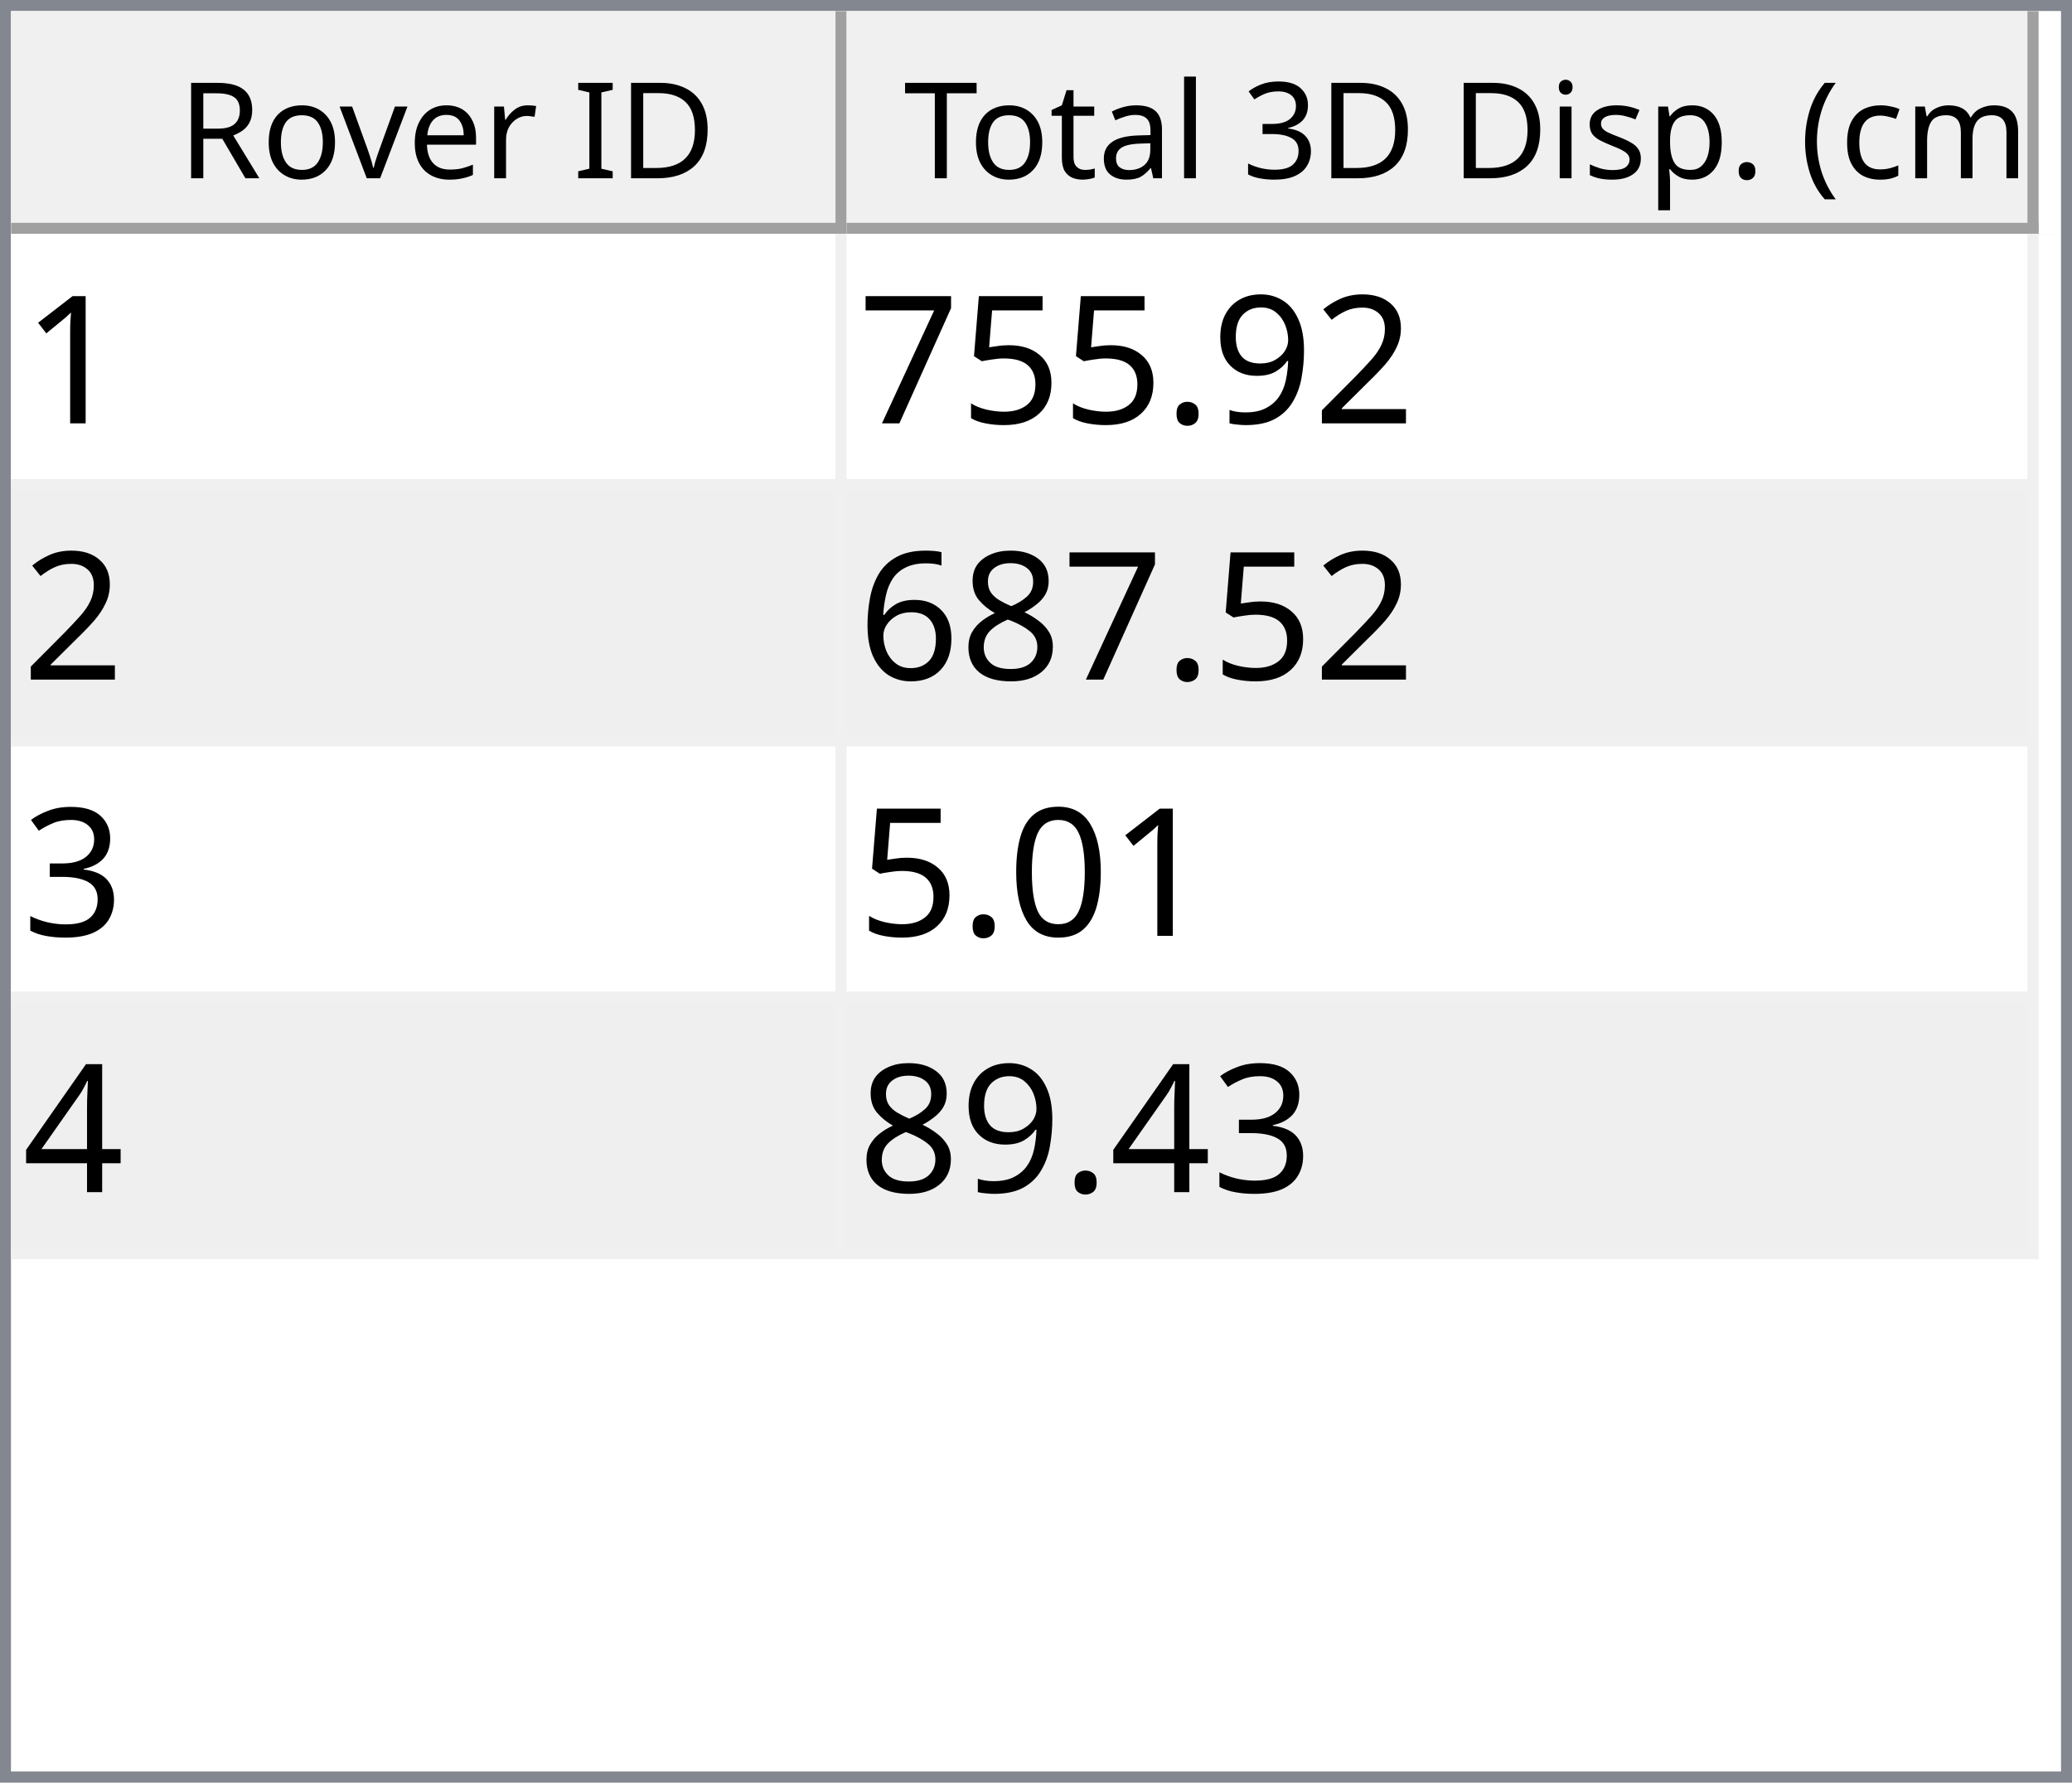
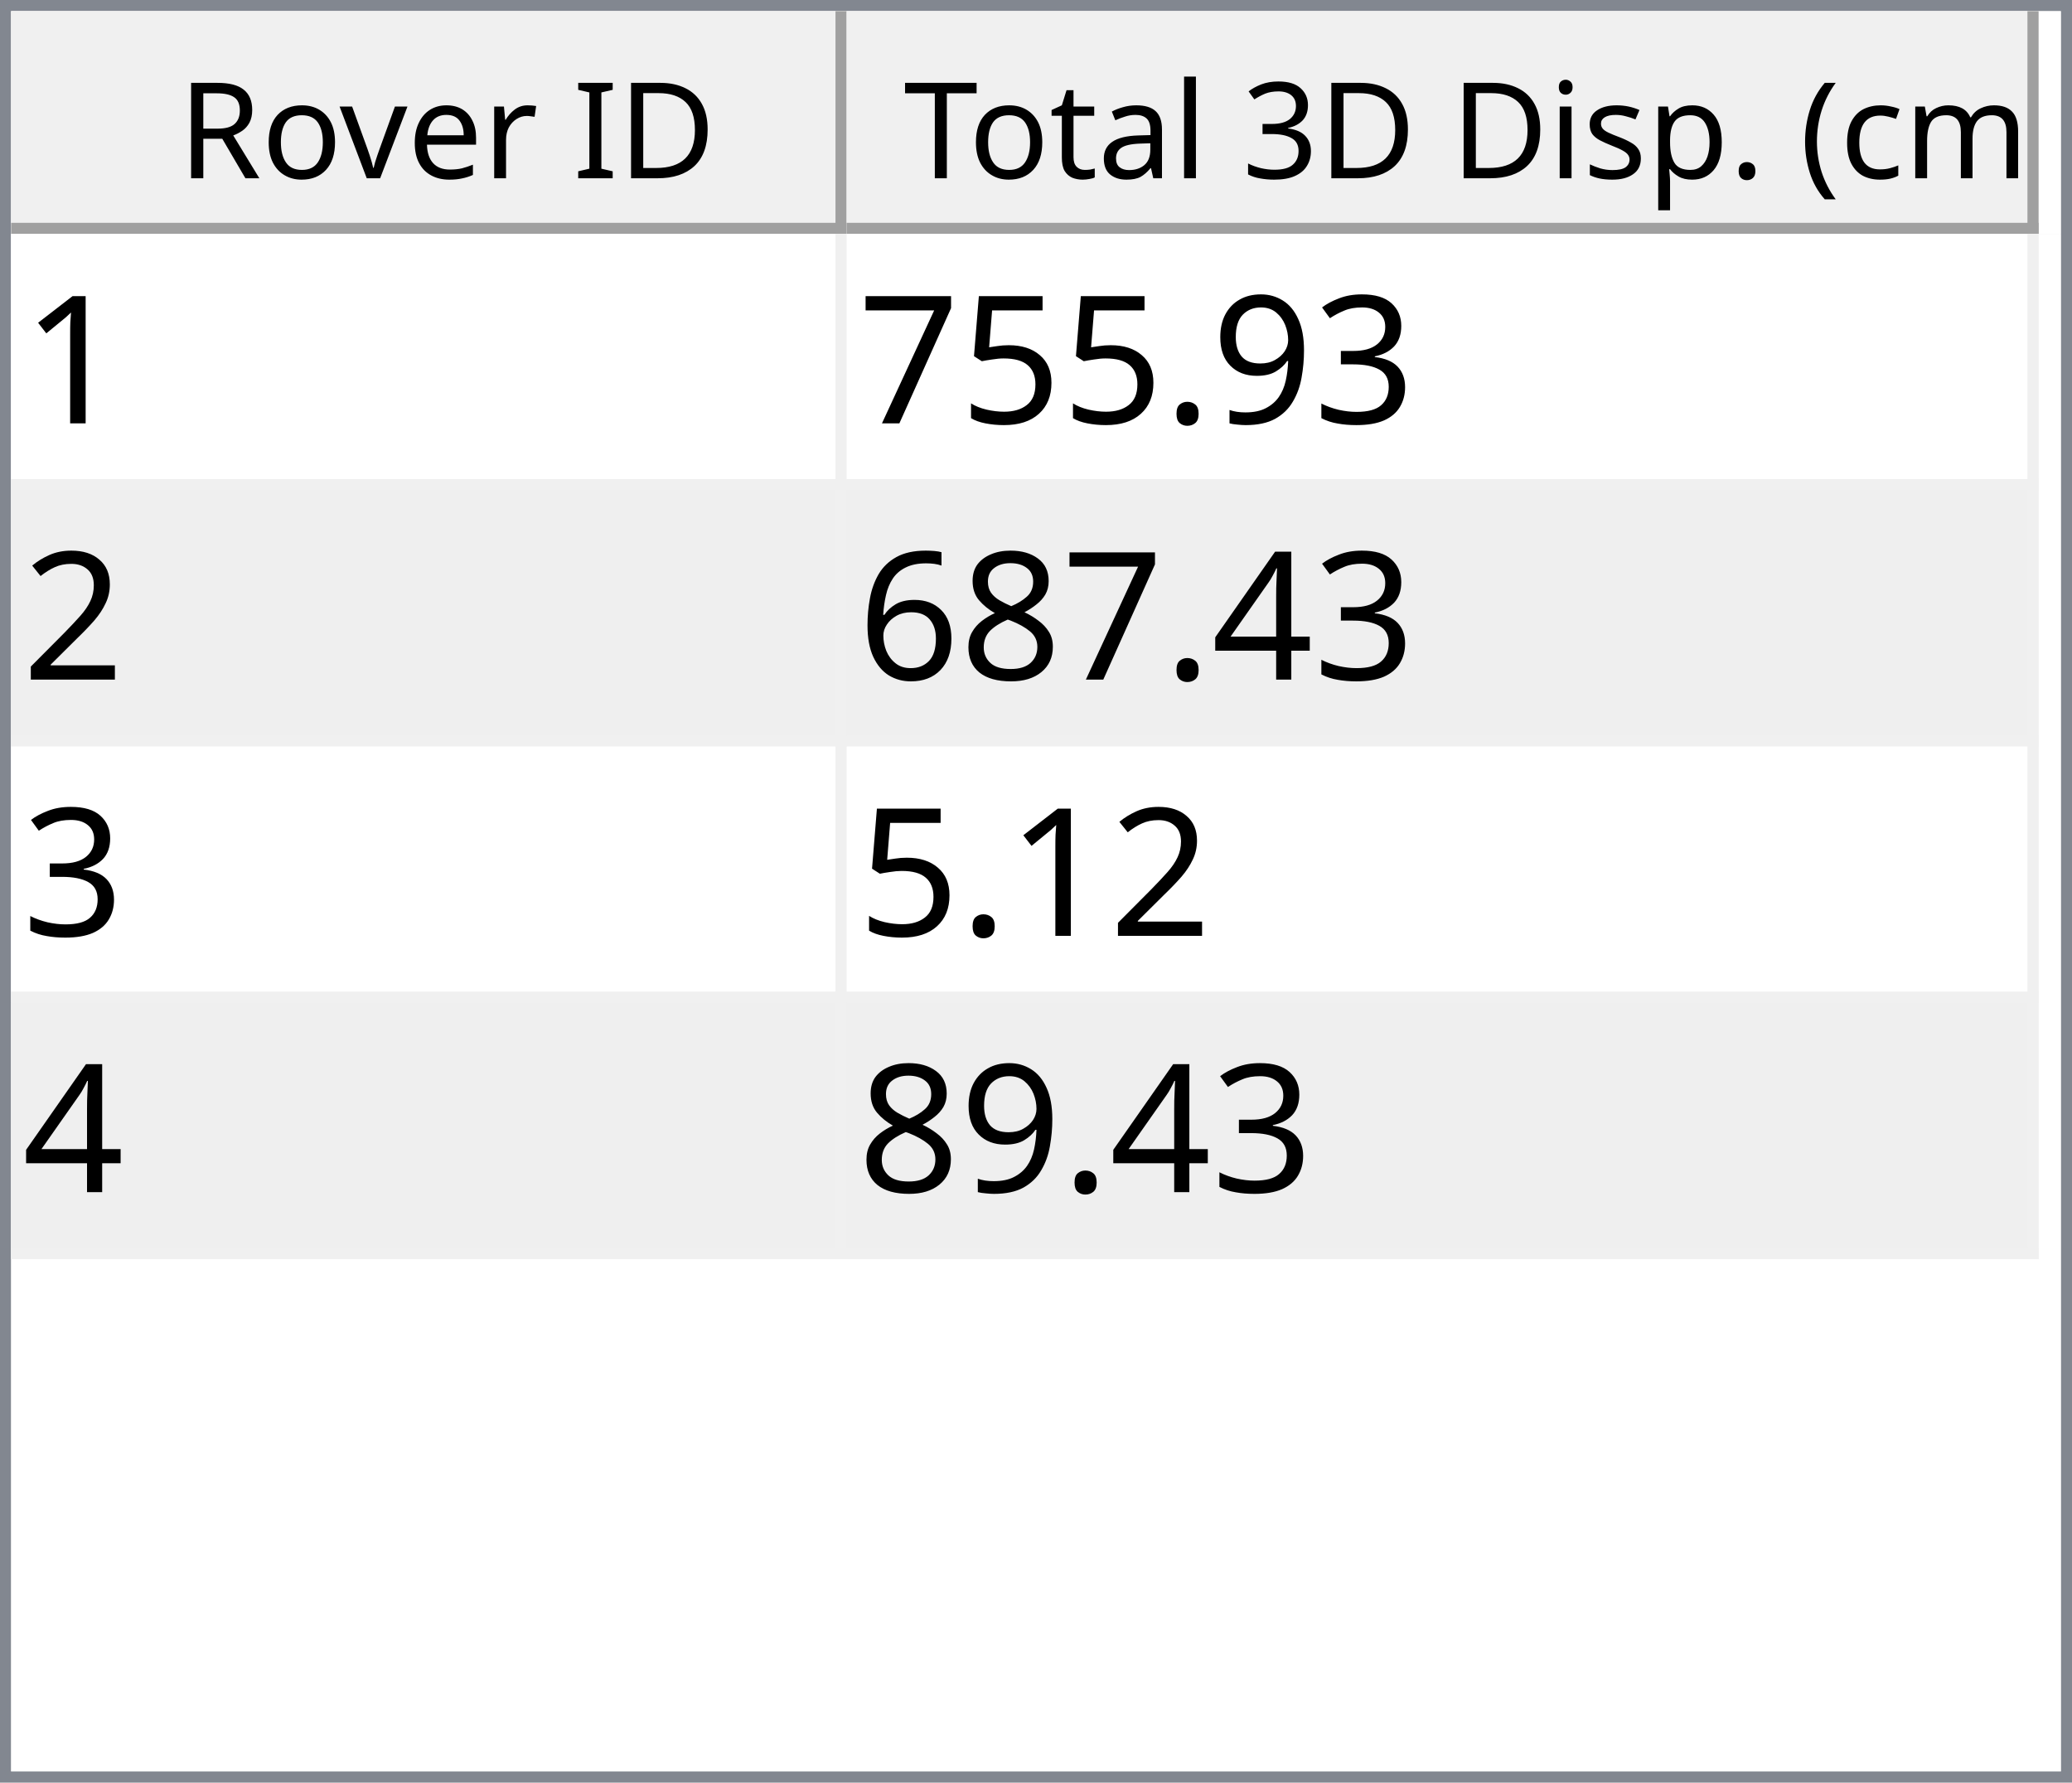
<svg xmlns="http://www.w3.org/2000/svg" style="fill-opacity:1; color-rendering:auto; color-interpolation:auto; text-rendering:auto; stroke:black; stroke-linecap:square; stroke-miterlimit:10; shape-rendering:auto; stroke-opacity:1; fill:black; stroke-dasharray:none; font-weight:normal; stroke-width:1; font-family:'Dialog'; font-style:normal; stroke-linejoin:miter; font-size:12px; stroke-dashoffset:0; image-rendering:auto;" width="186" height="160">
  <defs id="genericDefs" />
  <g>
    <defs id="defs1">
      <clipPath clipPathUnits="userSpaceOnUse" id="clipPath1">
        <path d="M0 0 L186 0 L186 160 L0 160 L0 0 Z" />
      </clipPath>
      <clipPath clipPathUnits="userSpaceOnUse" id="clipPath2">
        <path d="M0 0 L0 160 L186 160 L186 0 Z" />
      </clipPath>
      <clipPath clipPathUnits="userSpaceOnUse" id="clipPath3">
        <path d="M0 0 L0 20 L184 20 L184 0 Z" />
      </clipPath>
      <clipPath clipPathUnits="userSpaceOnUse" id="clipPath4">
        <path d="M0 0 L0 20 L75 20 L75 0 Z" />
      </clipPath>
      <clipPath clipPathUnits="userSpaceOnUse" id="clipPath5">
        <path d="M1 1 L1 19 L74 19 L74 1 Z" />
      </clipPath>
      <clipPath clipPathUnits="userSpaceOnUse" id="clipPath6">
        <path d="M0 0 L0 18 L73 18 L73 0 Z" />
      </clipPath>
      <clipPath clipPathUnits="userSpaceOnUse" id="clipPath7">
        <path d="M-0.5 -0.5 L-0.5 19.5 L74.5 19.5 L74.5 -0.5 Z" />
      </clipPath>
      <clipPath clipPathUnits="userSpaceOnUse" id="clipPath8">
        <path d="M0 0 L0 20 L107 20 L107 0 Z" />
      </clipPath>
      <clipPath clipPathUnits="userSpaceOnUse" id="clipPath9">
        <path d="M1 1 L1 19 L106 19 L106 1 Z" />
      </clipPath>
      <clipPath clipPathUnits="userSpaceOnUse" id="clipPath10">
        <path d="M0 0 L0 18 L105 18 L105 0 Z" />
      </clipPath>
      <clipPath clipPathUnits="userSpaceOnUse" id="clipPath11">
        <path d="M-0.5 -0.5 L-0.5 19.5 L106.5 19.5 L106.5 -0.5 Z" />
      </clipPath>
      <clipPath clipPathUnits="userSpaceOnUse" id="clipPath12">
        <path d="M0 0 L0 138 L184 138 L184 0 Z" />
      </clipPath>
      <clipPath clipPathUnits="userSpaceOnUse" id="clipPath13">
        <path d="M0 0 L0 92 L182 92 L182 0 Z" />
      </clipPath>
      <clipPath clipPathUnits="userSpaceOnUse" id="clipPath14">
        <path d="M-0.5 -0.5 L-0.5 91.5 L181.5 91.5 L181.5 -0.5 Z" />
      </clipPath>
      <clipPath clipPathUnits="userSpaceOnUse" id="clipPath15">
        <path d="M0 0 L0 22 L74 22 L74 0 Z" />
      </clipPath>
      <clipPath clipPathUnits="userSpaceOnUse" id="clipPath16">
        <path d="M0 0 L0 22 L106 22 L106 0 Z" />
      </clipPath>
      <font horiz-adv-x="64.551" id="font1">
        <font-face ascent="107.91" descent="25.098" units-per-em="100" style="font-style:normal; font-family:Segoe UI; font-weight:normal;" />
        <missing-glyph horiz-adv-x="64.551" d="M8.109 0 L8.109 68.266 L56.453 68.266 L56.453 0 L8.109 0 ZM15.328 7.234 L49.219 7.234 L49.219 61.031 L15.328 61.031 L15.328 7.234 Z" />
        <glyph unicode="D" horiz-adv-x="70.117" d="M9.188 0 L9.188 70.016 L28.516 70.016 Q65.531 70.016 65.531 35.891 Q65.531 19.672 55.25 9.836 Q44.969 0 27.734 0 L9.188 0 ZM17.391 62.594 L17.391 7.422 L27.828 7.422 Q41.609 7.422 49.273 14.797 Q56.938 22.172 56.938 35.688 Q56.938 62.594 28.328 62.594 L17.391 62.594 Z" />
        <glyph unicode="I" horiz-adv-x="26.611" d="M17.391 0 L9.188 0 L9.188 70.016 L17.391 70.016 L17.391 0 Z" />
        <glyph unicode=" " horiz-adv-x="27.393" d="" />
        <glyph unicode="r" horiz-adv-x="34.766" d="M34.188 41.891 Q32.078 43.5 28.125 43.5 Q23 43.5 19.555 38.672 Q16.109 33.844 16.109 25.484 L16.109 0 L8.109 0 L8.109 50 L16.109 50 L16.109 39.703 L16.312 39.703 Q18.016 44.969 21.531 47.922 Q25.047 50.875 29.391 50.875 Q32.516 50.875 34.188 50.203 L34.188 41.891 Z" />
        <glyph unicode="e" horiz-adv-x="52.295" d="M48.297 23 L12.984 23 Q13.188 14.656 17.484 10.109 Q21.781 5.562 29.297 5.562 Q37.75 5.562 44.828 11.141 L44.828 3.609 Q38.234 -1.172 27.391 -1.172 Q16.797 -1.172 10.742 5.641 Q4.688 12.453 4.688 24.812 Q4.688 36.469 11.305 43.82 Q17.922 51.172 27.734 51.172 Q37.547 51.172 42.922 44.828 Q48.297 38.484 48.297 27.203 L48.297 23 ZM40.094 29.781 Q40.047 36.719 36.75 40.578 Q33.453 44.438 27.594 44.438 Q21.922 44.438 17.969 40.383 Q14.016 36.328 13.094 29.781 L40.094 29.781 Z" />
        <glyph unicode="v" horiz-adv-x="47.9" d="M47.406 50 L27.484 0 L19.625 0 L0.688 50 L9.469 50 L22.172 13.672 Q23.578 9.672 23.922 6.688 L24.125 6.688 Q24.609 10.453 25.688 13.484 L38.969 50 L47.406 50 Z" />
        <glyph unicode="o" horiz-adv-x="58.594" d="M29 -1.172 Q17.922 -1.172 11.305 5.836 Q4.688 12.844 4.688 24.422 Q4.688 37.016 11.57 44.094 Q18.453 51.172 30.172 51.172 Q41.359 51.172 47.633 44.289 Q53.906 37.406 53.906 25.203 Q53.906 13.234 47.141 6.031 Q40.375 -1.172 29 -1.172 ZM29.594 44.438 Q21.875 44.438 17.383 39.188 Q12.891 33.938 12.891 24.703 Q12.891 15.828 17.43 10.695 Q21.969 5.562 29.594 5.562 Q37.359 5.562 41.531 10.594 Q45.703 15.625 45.703 24.906 Q45.703 34.281 41.531 39.359 Q37.359 44.438 29.594 44.438 Z" />
        <glyph unicode="R" horiz-adv-x="59.814" d="M59.375 0 L49.609 0 L37.891 19.625 Q36.281 22.359 34.766 24.289 Q33.25 26.219 31.664 27.438 Q30.078 28.656 28.25 29.219 Q26.422 29.781 24.125 29.781 L17.391 29.781 L17.391 0 L9.188 0 L9.188 70.016 L30.078 70.016 Q34.672 70.016 38.555 68.867 Q42.438 67.719 45.289 65.375 Q48.141 63.031 49.758 59.547 Q51.375 56.062 51.375 51.375 Q51.375 47.703 50.273 44.656 Q49.172 41.609 47.148 39.211 Q45.125 36.812 42.266 35.133 Q39.406 33.453 35.844 32.516 L35.844 32.328 Q37.594 31.547 38.891 30.547 Q40.188 29.547 41.359 28.18 Q42.531 26.812 43.68 25.078 Q44.828 23.344 46.234 21.047 L59.375 0 ZM17.391 62.594 L17.391 37.203 L28.516 37.203 Q31.594 37.203 34.203 38.133 Q36.812 39.062 38.719 40.797 Q40.625 42.531 41.703 45.047 Q42.781 47.562 42.781 50.688 Q42.781 56.297 39.141 59.445 Q35.5 62.594 28.609 62.594 L17.391 62.594 Z" />
        <glyph unicode=")" horiz-adv-x="30.176" d="M8.297 -15.922 L1.172 -15.922 Q16.406 2.344 16.406 26.812 Q16.406 51.469 1.078 70.016 L8.297 70.016 Q23.531 52.156 23.531 26.703 Q23.531 1.375 8.297 -15.922 Z" />
        <glyph unicode="m" horiz-adv-x="86.133" d="M79.109 0 L71.094 0 L71.094 28.719 Q71.094 37.016 68.531 40.727 Q65.969 44.438 59.906 44.438 Q54.781 44.438 51.195 39.75 Q47.609 35.062 47.609 28.516 L47.609 0 L39.594 0 L39.594 29.688 Q39.594 44.438 28.219 44.438 Q22.953 44.438 19.531 40.016 Q16.109 35.594 16.109 28.516 L16.109 0 L8.109 0 L8.109 50 L16.109 50 L16.109 42.094 L16.312 42.094 Q21.625 51.172 31.844 51.172 Q36.969 51.172 40.773 48.312 Q44.578 45.453 46 40.828 Q51.562 51.172 62.594 51.172 Q79.109 51.172 79.109 30.812 L79.109 0 Z" />
        <glyph unicode="c" horiz-adv-x="46.191" d="M42.188 2.297 Q36.422 -1.172 28.516 -1.172 Q17.828 -1.172 11.258 5.789 Q4.688 12.75 4.688 23.828 Q4.688 36.188 11.766 43.68 Q18.844 51.172 30.672 51.172 Q37.25 51.172 42.281 48.734 L42.281 40.531 Q36.719 44.438 30.375 44.438 Q22.703 44.438 17.797 38.945 Q12.891 33.453 12.891 24.516 Q12.891 15.719 17.508 10.641 Q22.125 5.562 29.891 5.562 Q36.422 5.562 42.188 9.906 L42.188 2.297 Z" />
        <glyph unicode="(" horiz-adv-x="30.176" d="M29.109 -15.922 L21.969 -15.922 Q6.844 1.375 6.844 26.703 Q6.844 52.156 21.969 70.016 L29.203 70.016 Q13.875 51.469 13.875 26.812 Q13.875 2.344 29.109 -15.922 Z" />
        <glyph unicode="." horiz-adv-x="21.68" d="M10.891 -1.078 Q8.641 -1.078 7.055 0.539 Q5.469 2.156 5.469 4.391 Q5.469 6.641 7.055 8.273 Q8.641 9.906 10.891 9.906 Q13.188 9.906 14.797 8.273 Q16.406 6.641 16.406 4.391 Q16.406 2.156 14.797 0.539 Q13.188 -1.078 10.891 -1.078 Z" />
        <glyph unicode="p" horiz-adv-x="58.789" d="M16.312 7.234 L16.109 7.234 L16.109 -23 L8.109 -23 L8.109 50 L16.109 50 L16.109 41.219 L16.312 41.219 Q22.219 51.172 33.594 51.172 Q43.266 51.172 48.688 44.461 Q54.109 37.75 54.109 26.469 Q54.109 13.922 48 6.375 Q41.891 -1.172 31.297 -1.172 Q21.578 -1.172 16.312 7.234 ZM16.109 27.391 L16.109 20.406 Q16.109 14.203 20.141 9.883 Q24.172 5.562 30.375 5.562 Q37.641 5.562 41.773 11.133 Q45.906 16.703 45.906 26.609 Q45.906 34.969 42.047 39.703 Q38.188 44.438 31.594 44.438 Q24.609 44.438 20.359 39.578 Q16.109 34.719 16.109 27.391 Z" />
        <glyph unicode="s" horiz-adv-x="42.432" d="M5.078 1.812 L5.078 10.406 Q11.625 5.562 19.484 5.562 Q30.031 5.562 30.031 12.594 Q30.031 14.594 29.125 15.992 Q28.219 17.391 26.68 18.461 Q25.141 19.531 23.07 20.383 Q21 21.234 18.609 22.172 Q15.281 23.484 12.766 24.828 Q10.25 26.172 8.57 27.859 Q6.891 29.547 6.031 31.695 Q5.172 33.844 5.172 36.719 Q5.172 40.234 6.789 42.945 Q8.406 45.656 11.086 47.484 Q13.766 49.312 17.211 50.242 Q20.656 51.172 24.312 51.172 Q30.812 51.172 35.938 48.922 L35.938 40.828 Q30.422 44.438 23.25 44.438 Q21 44.438 19.195 43.922 Q17.391 43.406 16.094 42.477 Q14.797 41.547 14.086 40.258 Q13.375 38.969 13.375 37.406 Q13.375 35.453 14.086 34.133 Q14.797 32.812 16.164 31.789 Q17.531 30.766 19.484 29.938 Q21.438 29.109 23.922 28.125 Q27.25 26.859 29.883 25.516 Q32.516 24.172 34.375 22.484 Q36.234 20.797 37.234 18.602 Q38.234 16.406 38.234 13.375 Q38.234 9.672 36.602 6.938 Q34.969 4.203 32.234 2.398 Q29.5 0.594 25.93 -0.289 Q22.359 -1.172 18.453 -1.172 Q10.75 -1.172 5.078 1.812 Z" />
        <glyph unicode="i" horiz-adv-x="24.219" d="M12.203 62.703 Q10.062 62.703 8.547 64.164 Q7.031 65.625 7.031 67.875 Q7.031 70.125 8.547 71.609 Q10.062 73.094 12.203 73.094 Q14.406 73.094 15.945 71.609 Q17.484 70.125 17.484 67.875 Q17.484 65.719 15.945 64.211 Q14.406 62.703 12.203 62.703 ZM16.109 0 L8.109 0 L8.109 50 L16.109 50 L16.109 0 Z" />
        <glyph unicode="3" horiz-adv-x="53.906" d="M46.531 19.828 Q46.531 15.094 44.75 11.211 Q42.969 7.328 39.719 4.57 Q36.469 1.812 31.93 0.297 Q27.391 -1.219 21.922 -1.219 Q11.922 -1.219 6 2.594 L6 11.188 Q13.094 5.609 22.219 5.609 Q25.875 5.609 28.828 6.539 Q31.781 7.469 33.906 9.227 Q36.031 10.984 37.18 13.477 Q38.328 15.969 38.328 19.094 Q38.328 32.812 18.797 32.812 L12.984 32.812 L12.984 39.594 L18.5 39.594 Q35.797 39.594 35.797 52.484 Q35.797 64.406 22.609 64.406 Q15.188 64.406 8.688 59.422 L8.688 67.188 Q15.375 71.188 24.609 71.188 Q29 71.188 32.57 69.969 Q36.141 68.75 38.68 66.555 Q41.219 64.359 42.609 61.281 Q44 58.203 44 54.5 Q44 40.672 30.031 36.719 L30.031 36.531 Q33.594 36.141 36.625 34.797 Q39.656 33.453 41.852 31.305 Q44.047 29.156 45.289 26.25 Q46.531 23.344 46.531 19.828 Z" />
        <glyph unicode="l" horiz-adv-x="24.219" d="M16.109 0 L8.109 0 L8.109 74.031 L16.109 74.031 L16.109 0 Z" />
        <glyph unicode="a" horiz-adv-x="50.879" d="M43.891 0 L35.891 0 L35.891 7.812 L35.688 7.812 Q30.469 -1.172 20.312 -1.172 Q12.844 -1.172 8.617 2.781 Q4.391 6.734 4.391 13.281 Q4.391 27.297 20.906 29.594 L35.891 31.688 Q35.891 44.438 25.594 44.438 Q16.547 44.438 9.281 38.281 L9.281 46.484 Q16.656 51.172 26.266 51.172 Q43.891 51.172 43.891 32.516 L43.891 0 ZM35.891 25.297 L23.828 23.641 Q18.266 22.859 15.43 20.875 Q12.594 18.891 12.594 13.875 Q12.594 10.203 15.211 7.883 Q17.828 5.562 22.172 5.562 Q28.125 5.562 32.008 9.742 Q35.891 13.922 35.891 20.312 L35.891 25.297 Z" />
        <glyph unicode="t" horiz-adv-x="33.887" d="M31.297 0.484 Q28.469 -1.078 23.828 -1.078 Q10.688 -1.078 10.688 13.578 L10.688 43.172 L2.094 43.172 L2.094 50 L10.688 50 L10.688 62.203 L18.703 64.797 L18.703 50 L31.297 50 L31.297 43.172 L18.703 43.172 L18.703 14.984 Q18.703 9.969 20.414 7.82 Q22.125 5.672 26.078 5.672 Q29.109 5.672 31.297 7.328 L31.297 0.484 Z" />
        <glyph unicode="T" horiz-adv-x="52.393" d="M50.594 62.594 L30.375 62.594 L30.375 0 L22.172 0 L22.172 62.594 L2 62.594 L2 70.016 L50.594 70.016 L50.594 62.594 Z" />
      </font>
      <font horiz-adv-x="75.0" id="font2">
        <font-face ascent="100.537" descent="21.973" units-per-em="100" style="font-style:normal; font-family:sans-serif; font-weight:normal;" />
        <missing-glyph horiz-adv-x="75.0" d="M12.5 0 L12.5 62.5 L62.5 62.5 L62.5 0 L12.5 0 ZM14.062 1.562 L60.938 1.562 L60.938 60.938 L14.062 60.938 L14.062 1.562 Z" />
        <glyph unicode="1" horiz-adv-x="55.615" d="M37.25 0 L28.469 0 L28.469 56 Q25.297 52.984 20.141 49.953 Q14.984 46.922 10.891 45.406 L10.891 53.906 Q18.266 57.375 23.781 62.305 Q29.297 67.234 31.594 71.875 L37.25 71.875 L37.25 0 Z" />
-         <glyph unicode="2" horiz-adv-x="55.615" d="M50.344 8.453 L50.344 0 L3.031 0 Q2.938 3.172 4.047 6.109 Q5.859 10.938 9.836 15.625 Q13.812 20.312 21.344 26.469 Q33.016 36.031 37.117 41.625 Q41.219 47.219 41.219 52.203 Q41.219 57.422 37.477 61.008 Q33.734 64.594 27.734 64.594 Q21.391 64.594 17.578 60.789 Q13.766 56.984 13.719 50.25 L4.688 51.172 Q5.609 61.281 11.664 66.578 Q17.719 71.875 27.938 71.875 Q38.234 71.875 44.242 66.164 Q50.25 60.453 50.25 52 Q50.25 47.703 48.492 43.555 Q46.734 39.406 42.656 34.812 Q38.578 30.219 29.109 22.219 Q21.188 15.578 18.945 13.211 Q16.703 10.844 15.234 8.453 L50.344 8.453 Z" />
+         <glyph unicode="3" horiz-adv-x="55.615" d="M4.203 18.891 L12.984 20.062 Q14.5 12.594 18.141 9.297 Q21.781 6 27 6 Q33.203 6 37.477 10.297 Q41.75 14.594 41.75 20.953 Q41.75 27 37.797 30.93 Q33.844 34.859 27.734 34.859 Q25.25 34.859 21.531 33.891 L22.516 41.609 Q23.391 41.5 23.922 41.5 Q29.547 41.5 34.039 44.43 Q38.531 47.359 38.531 53.469 Q38.531 58.297 35.258 61.477 Q31.984 64.656 26.812 64.656 Q21.688 64.656 18.266 61.43 Q14.844 58.203 13.875 51.766 L5.078 53.328 Q6.688 62.156 12.398 67.016 Q18.109 71.875 26.609 71.875 Q32.469 71.875 37.398 69.359 Q42.328 66.844 44.945 62.5 Q47.562 58.156 47.562 53.266 Q47.562 48.641 45.07 44.828 Q42.578 41.016 37.703 38.766 Q44.047 37.312 47.562 32.695 Q51.078 28.078 51.078 21.141 Q51.078 11.766 44.242 5.25 Q37.406 -1.266 26.953 -1.266 Q17.531 -1.266 11.305 4.352 Q5.078 9.969 4.203 18.891 Z" />
        <glyph unicode="9" horiz-adv-x="55.615" d="M5.469 16.547 L13.922 17.328 Q14.984 11.375 18.016 8.688 Q21.047 6 25.781 6 Q29.828 6 32.883 7.859 Q35.938 9.719 37.891 12.82 Q39.844 15.922 41.164 21.195 Q42.484 26.469 42.484 31.938 Q42.484 32.516 42.438 33.688 Q39.797 29.5 35.234 26.883 Q30.672 24.266 25.344 24.266 Q16.453 24.266 10.305 30.711 Q4.156 37.156 4.156 47.703 Q4.156 58.594 10.578 65.234 Q17 71.875 26.656 71.875 Q33.641 71.875 39.43 68.117 Q45.219 64.359 48.219 57.398 Q51.219 50.438 51.219 37.25 Q51.219 23.531 48.242 15.406 Q45.266 7.281 39.383 3.031 Q33.5 -1.219 25.594 -1.219 Q17.188 -1.219 11.867 3.445 Q6.547 8.109 5.469 16.547 ZM41.453 48.141 Q41.453 55.719 37.43 60.156 Q33.406 64.594 27.734 64.594 Q21.875 64.594 17.531 59.812 Q13.188 55.031 13.188 47.406 Q13.188 40.578 17.312 36.305 Q21.438 32.031 27.484 32.031 Q33.594 32.031 37.523 36.305 Q41.453 40.578 41.453 48.141 Z" />
        <glyph unicode="." horiz-adv-x="27.783" d="M9.078 0 L9.078 10.016 L19.094 10.016 L19.094 0 L9.078 0 Z" />
        <glyph unicode="5" horiz-adv-x="55.615" d="M4.156 18.75 L13.375 19.531 Q14.406 12.797 18.141 9.398 Q21.875 6 27.156 6 Q33.5 6 37.891 10.789 Q42.281 15.578 42.281 23.484 Q42.281 31 38.062 35.352 Q33.844 39.703 27 39.703 Q22.75 39.703 19.336 37.773 Q15.922 35.844 13.969 32.766 L5.719 33.844 L12.641 70.609 L48.25 70.609 L48.25 62.203 L19.672 62.203 L15.828 42.969 Q22.266 47.469 29.344 47.469 Q38.719 47.469 45.164 40.969 Q51.609 34.469 51.609 24.266 Q51.609 14.547 45.953 7.469 Q39.062 -1.219 27.156 -1.219 Q17.391 -1.219 11.211 4.25 Q5.031 9.719 4.156 18.75 Z" />
        <glyph unicode="7" horiz-adv-x="55.615" d="M4.734 62.203 L4.734 70.656 L51.078 70.656 L51.078 63.812 Q44.234 56.547 37.523 44.484 Q30.812 32.422 27.156 19.672 Q24.516 10.688 23.781 0 L14.75 0 Q14.891 8.453 18.062 20.414 Q21.234 32.375 27.172 43.484 Q33.109 54.594 39.797 62.203 L4.734 62.203 Z" />
+         <glyph unicode="2" horiz-adv-x="55.615" d="M50.344 8.453 L50.344 0 L3.031 0 Q2.938 3.172 4.047 6.109 Q5.859 10.938 9.836 15.625 Q13.812 20.312 21.344 26.469 Q33.016 36.031 37.117 41.625 Q41.219 47.219 41.219 52.203 Q41.219 57.422 37.477 61.008 Q33.734 64.594 27.734 64.594 Q21.391 64.594 17.578 60.789 Q13.766 56.984 13.719 50.25 L4.688 51.172 Q5.609 61.281 11.664 66.578 Q17.719 71.875 27.938 71.875 Q38.234 71.875 44.242 66.164 Q50.25 60.453 50.25 52 Q50.25 47.703 48.492 43.555 Q46.734 39.406 42.656 34.812 Q38.578 30.219 29.109 22.219 Q21.188 15.578 18.945 13.211 Q16.703 10.844 15.234 8.453 L50.344 8.453 Z" />
+         <glyph unicode="4" horiz-adv-x="55.615" d="M32.328 0 L32.328 17.141 L1.266 17.141 L1.266 25.203 L33.938 71.578 L41.109 71.578 L41.109 25.203 L50.781 25.203 L50.781 17.141 L41.109 17.141 L41.109 0 L32.328 0 ZM32.328 25.203 L32.328 57.469 L9.906 25.203 L32.328 25.203 Z" />
        <glyph unicode="8" horiz-adv-x="55.615" d="M17.672 38.812 Q12.203 40.828 9.57 44.539 Q6.938 48.25 6.938 53.422 Q6.938 61.234 12.555 66.555 Q18.172 71.875 27.484 71.875 Q36.859 71.875 42.578 66.43 Q48.297 60.984 48.297 53.172 Q48.297 48.188 45.68 44.508 Q43.062 40.828 37.75 38.812 Q44.344 36.672 47.781 31.883 Q51.219 27.094 51.219 20.453 Q51.219 11.281 44.727 5.031 Q38.234 -1.219 27.641 -1.219 Q17.047 -1.219 10.547 5.055 Q4.047 11.328 4.047 20.703 Q4.047 27.688 7.594 32.398 Q11.141 37.109 17.672 38.812 ZM15.922 53.719 Q15.922 48.641 19.195 45.414 Q22.469 42.188 27.688 42.188 Q32.766 42.188 36.016 45.383 Q39.266 48.578 39.266 53.219 Q39.266 58.062 35.914 61.359 Q32.562 64.656 27.594 64.656 Q22.562 64.656 19.242 61.43 Q15.922 58.203 15.922 53.719 ZM13.094 20.656 Q13.094 16.891 14.875 13.375 Q16.656 9.859 20.172 7.93 Q23.688 6 27.734 6 Q34.031 6 38.133 10.055 Q42.234 14.109 42.234 20.359 Q42.234 26.703 38.016 30.859 Q33.797 35.016 27.438 35.016 Q21.234 35.016 17.164 30.914 Q13.094 26.812 13.094 20.656 Z" />
        <glyph unicode="6" horiz-adv-x="55.615" d="M49.75 54.047 L41.016 53.375 Q39.844 58.547 37.703 60.891 Q34.125 64.656 28.906 64.656 Q24.703 64.656 21.531 62.312 Q17.391 59.281 14.992 53.469 Q12.594 47.656 12.5 36.922 Q15.672 41.75 20.266 44.094 Q24.859 46.438 29.891 46.438 Q38.672 46.438 44.852 39.969 Q51.031 33.5 51.031 23.25 Q51.031 16.5 48.125 10.719 Q45.219 4.938 40.141 1.859 Q35.062 -1.219 28.609 -1.219 Q17.625 -1.219 10.695 6.859 Q3.766 14.938 3.766 33.5 Q3.766 54.25 11.422 63.672 Q18.109 71.875 29.438 71.875 Q37.891 71.875 43.289 67.141 Q48.688 62.406 49.75 54.047 ZM13.875 23.188 Q13.875 18.656 15.797 14.508 Q17.719 10.359 21.188 8.18 Q24.656 6 28.469 6 Q34.031 6 38.039 10.492 Q42.047 14.984 42.047 22.703 Q42.047 30.125 38.086 34.398 Q34.125 38.672 28.125 38.672 Q22.172 38.672 18.023 34.398 Q13.875 30.125 13.875 23.188 Z" />
-         <glyph unicode="3" horiz-adv-x="55.615" d="M4.203 18.891 L12.984 20.062 Q14.5 12.594 18.141 9.297 Q21.781 6 27 6 Q33.203 6 37.477 10.297 Q41.75 14.594 41.75 20.953 Q41.75 27 37.797 30.93 Q33.844 34.859 27.734 34.859 Q25.25 34.859 21.531 33.891 L22.516 41.609 Q23.391 41.5 23.922 41.5 Q29.547 41.5 34.039 44.43 Q38.531 47.359 38.531 53.469 Q38.531 58.297 35.258 61.477 Q31.984 64.656 26.812 64.656 Q21.688 64.656 18.266 61.43 Q14.844 58.203 13.875 51.766 L5.078 53.328 Q6.688 62.156 12.398 67.016 Q18.109 71.875 26.609 71.875 Q32.469 71.875 37.398 69.359 Q42.328 66.844 44.945 62.5 Q47.562 58.156 47.562 53.266 Q47.562 48.641 45.07 44.828 Q42.578 41.016 37.703 38.766 Q44.047 37.312 47.562 32.695 Q51.078 28.078 51.078 21.141 Q51.078 11.766 44.242 5.25 Q37.406 -1.266 26.953 -1.266 Q17.531 -1.266 11.305 4.352 Q5.078 9.969 4.203 18.891 Z" />
-         <glyph unicode="0" horiz-adv-x="55.615" d="M4.156 35.297 Q4.156 48 6.766 55.742 Q9.375 63.484 14.523 67.68 Q19.672 71.875 27.484 71.875 Q33.25 71.875 37.594 69.555 Q41.938 67.234 44.773 62.867 Q47.609 58.5 49.219 52.227 Q50.828 45.953 50.828 35.297 Q50.828 22.703 48.242 14.969 Q45.656 7.234 40.508 3.008 Q35.359 -1.219 27.484 -1.219 Q17.141 -1.219 11.234 6.203 Q4.156 15.141 4.156 35.297 ZM13.188 35.297 Q13.188 17.672 17.312 11.836 Q21.438 6 27.484 6 Q33.547 6 37.672 11.859 Q41.797 17.719 41.797 35.297 Q41.797 52.984 37.672 58.789 Q33.547 64.594 27.391 64.594 Q21.344 64.594 17.719 59.469 Q13.188 52.938 13.188 35.297 Z" />
-         <glyph unicode="4" horiz-adv-x="55.615" d="M32.328 0 L32.328 17.141 L1.266 17.141 L1.266 25.203 L33.938 71.578 L41.109 71.578 L41.109 25.203 L50.781 25.203 L50.781 17.141 L41.109 17.141 L41.109 0 L32.328 0 ZM32.328 25.203 L32.328 57.469 L9.906 25.203 L32.328 25.203 Z" />
      </font>
    </defs>
    <g style="fill:white; stroke:white;">
      <rect x="0" y="0" width="186" style="clip-path:url(#clipPath1); stroke:none;" height="160" />
    </g>
    <g style="fill:white; text-rendering:optimizeSpeed; color-rendering:optimizeSpeed; image-rendering:optimizeSpeed; shape-rendering:crispEdges; stroke:white; color-interpolation:sRGB;">
      <rect x="0" width="186" height="160" y="0" style="stroke:none;" />
      <path style="stroke:none;" d="M0 160 L186 160 L186 0 L0 0 Z" />
    </g>
    <g style="fill:rgb(240,240,240); font-family:'Segoe UI'; stroke:rgb(240,240,240);">
      <rect x="0" y="0" width="186" style="clip-path:url(#clipPath2); stroke:none;" height="160" />
    </g>
    <g style="fill:rgb(130,135,144); font-family:'Segoe UI'; stroke:rgb(130,135,144);">
      <path d="M0 0 L186 0 L186 160 L0 160 L0 0 ZM1 1 L185 1 L185 159 L1 159 L1 1 Z" style="fill-rule:evenodd; clip-path:url(#clipPath2); stroke:none;" />
    </g>
    <g style="fill:white; font-family:'Segoe UI'; stroke:white;" transform="translate(1,1)">
      <rect x="0" y="0" width="184" style="clip-path:url(#clipPath3); stroke:none;" height="20" />
    </g>
    <g style="fill:rgb(240,240,240); font-family:'Segoe UI'; stroke:rgb(240,240,240);" transform="translate(1,1)">
      <rect x="0" y="0" width="75" style="clip-path:url(#clipPath4); stroke:none;" height="20" />
    </g>
    <g style="font-family:'Segoe UI';" transform="translate(2,2)">
      <text x="14" xml:space="preserve" y="14" style="clip-path:url(#clipPath6); stroke:none;">Rover ID</text>
    </g>
    <g style="fill:rgb(160,160,160); font-family:'Segoe UI'; stroke:rgb(160,160,160); stroke-linejoin:bevel;" transform="translate(1.5,1.5)">
      <line x1="74" x2="74" y1="0" style="fill:none; clip-path:url(#clipPath7);" y2="19" />
    </g>
    <g style="fill:rgb(160,160,160); font-family:'Segoe UI'; stroke:rgb(160,160,160); stroke-linejoin:bevel;" transform="matrix(1,0,0,1,1,1) translate(0.5,0.5)">
      <line x1="0" x2="74" y1="19" style="fill:none; clip-path:url(#clipPath7);" y2="19" />
    </g>
    <g style="fill:rgb(240,240,240); font-family:'Segoe UI'; stroke:rgb(240,240,240);" transform="translate(76,1)">
      <rect x="0" y="0" width="107" style="clip-path:url(#clipPath8); stroke:none;" height="20" />
    </g>
    <g style="font-family:'Segoe UI';" transform="translate(77,2)">
      <text x="1" xml:space="preserve" y="14" style="clip-path:url(#clipPath10); stroke:none;"> Total 3D Disp. (cm)</text>
    </g>
    <g style="fill:rgb(160,160,160); font-family:'Segoe UI'; stroke:rgb(160,160,160); stroke-linejoin:bevel;" transform="translate(76.5,1.5)">
      <line x1="106" x2="106" y1="0" style="fill:none; clip-path:url(#clipPath11);" y2="19" />
    </g>
    <g style="fill:rgb(160,160,160); font-family:'Segoe UI'; stroke:rgb(160,160,160); stroke-linejoin:bevel;" transform="matrix(1,0,0,1,76,1) translate(0.5,0.5)">
      <line x1="0" x2="106" y1="19" style="fill:none; clip-path:url(#clipPath11);" y2="19" />
    </g>
    <g style="fill:white; font-family:'Segoe UI'; stroke:white;" transform="translate(1,21)">
      <rect x="0" y="0" width="184" style="clip-path:url(#clipPath12); stroke:none;" height="138" />
    </g>
    <g style="fill:rgb(240,240,240); font-size:16px; font-family:sans-serif; stroke:rgb(240,240,240);" transform="translate(1,21)">
      <rect x="0" y="0" width="182" style="clip-path:url(#clipPath13); stroke:none;" height="92" />
      <line transform="translate(0.5,0.5)" x1="0" x2="181" y1="22" style="clip-path:url(#clipPath14); fill:none; stroke-linejoin:bevel;" y2="22" />
    </g>
    <g transform="matrix(1,0,0,1,1,21) translate(0.5,0.5)" style="fill:rgb(240,240,240); font-size:16px; font-family:sans-serif; stroke:rgb(240,240,240); stroke-linejoin:bevel;">
      <line x1="0" x2="181" y1="45" style="fill:none; clip-path:url(#clipPath14);" y2="45" />
    </g>
    <g transform="matrix(1,0,0,1,1,21) translate(0.5,0.5)" style="fill:rgb(240,240,240); font-size:16px; font-family:sans-serif; stroke:rgb(240,240,240); stroke-linejoin:bevel;">
      <line x1="0" x2="181" y1="68" style="fill:none; clip-path:url(#clipPath14);" y2="68" />
    </g>
    <g transform="matrix(1,0,0,1,1,21) translate(0.5,0.5)" style="fill:rgb(240,240,240); font-size:16px; font-family:sans-serif; stroke:rgb(240,240,240); stroke-linejoin:bevel;">
      <line x1="0" x2="181" y1="91" style="fill:none; clip-path:url(#clipPath14);" y2="91" />
    </g>
    <g transform="matrix(1,0,0,1,1,21) translate(0.5,0.5)" style="fill:rgb(240,240,240); font-size:16px; font-family:sans-serif; stroke:rgb(240,240,240); stroke-linejoin:bevel;">
      <line x1="74" x2="74" y1="0" style="fill:none; clip-path:url(#clipPath14);" y2="91" />
    </g>
    <g transform="matrix(1,0,0,1,1,21) translate(0.5,0.5)" style="fill:rgb(240,240,240); font-size:16px; font-family:sans-serif; stroke:rgb(240,240,240); stroke-linejoin:bevel;">
      <line x1="181" x2="181" y1="0" style="fill:none; clip-path:url(#clipPath14);" y2="91" />
    </g>
    <g style="fill:white; font-size:16px; font-family:sans-serif; stroke:white;" transform="matrix(1,0,0,1,1,21)">
      <rect x="0" y="0" width="74" style="clip-path:url(#clipPath15); stroke:none;" height="22" />
      <text x="1" y="17" style="fill:black; clip-path:url(#clipPath15); stroke:none;" xml:space="preserve">1</text>
    </g>
    <g style="fill:white; font-size:16px; font-family:sans-serif; stroke:white;" transform="matrix(1,0,0,1,1,21) translate(75,0)">
      <rect x="0" y="0" width="106" style="clip-path:url(#clipPath16); stroke:none;" height="22" />
-       <text x="1" y="17" style="fill:black; clip-path:url(#clipPath16); stroke:none;" xml:space="preserve">755.92</text>
+       <text x="1" y="17" style="fill:black; clip-path:url(#clipPath16); stroke:none;" xml:space="preserve">755.93</text>
    </g>
    <g style="fill:rgb(239,239,239); font-size:16px; font-family:sans-serif; stroke:rgb(239,239,239);" transform="matrix(1,0,0,1,1,21) translate(0,23)">
      <rect x="0" y="0" width="74" style="clip-path:url(#clipPath15); stroke:none;" height="22" />
      <text x="1" y="17" style="fill:black; clip-path:url(#clipPath15); stroke:none;" xml:space="preserve">2</text>
    </g>
    <g style="fill:rgb(239,239,239); font-size:16px; font-family:sans-serif; stroke:rgb(239,239,239);" transform="matrix(1,0,0,1,1,21) translate(75,23)">
      <rect x="0" y="0" width="106" style="clip-path:url(#clipPath16); stroke:none;" height="22" />
-       <text x="1" y="17" style="fill:black; clip-path:url(#clipPath16); stroke:none;" xml:space="preserve">687.52</text>
+       <text x="1" y="17" style="fill:black; clip-path:url(#clipPath16); stroke:none;" xml:space="preserve">687.43</text>
    </g>
    <g style="fill:white; font-size:16px; font-family:sans-serif; stroke:white;" transform="matrix(1,0,0,1,1,21) translate(0,46)">
      <rect x="0" y="0" width="74" style="clip-path:url(#clipPath15); stroke:none;" height="22" />
      <text x="1" y="17" style="fill:black; clip-path:url(#clipPath15); stroke:none;" xml:space="preserve">3</text>
    </g>
    <g style="fill:white; font-size:16px; font-family:sans-serif; stroke:white;" transform="matrix(1,0,0,1,1,21) translate(75,46)">
      <rect x="0" y="0" width="106" style="clip-path:url(#clipPath16); stroke:none;" height="22" />
-       <text x="1" y="17" style="fill:black; clip-path:url(#clipPath16); stroke:none;" xml:space="preserve">5.01</text>
+       <text x="1" y="17" style="fill:black; clip-path:url(#clipPath16); stroke:none;" xml:space="preserve">5.12</text>
    </g>
    <g style="fill:rgb(239,239,239); font-size:16px; font-family:sans-serif; stroke:rgb(239,239,239);" transform="matrix(1,0,0,1,1,21) translate(0,69)">
      <rect x="0" y="0" width="74" style="clip-path:url(#clipPath15); stroke:none;" height="22" />
      <text x="1" y="17" style="fill:black; clip-path:url(#clipPath15); stroke:none;" xml:space="preserve">4</text>
    </g>
    <g style="fill:rgb(239,239,239); font-size:16px; font-family:sans-serif; stroke:rgb(239,239,239);" transform="matrix(1,0,0,1,1,21) translate(75,69)">
      <rect x="0" y="0" width="106" style="clip-path:url(#clipPath16); stroke:none;" height="22" />
      <text x="1" y="17" style="fill:black; clip-path:url(#clipPath16); stroke:none;" xml:space="preserve">89.43</text>
    </g>
  </g>
</svg>
